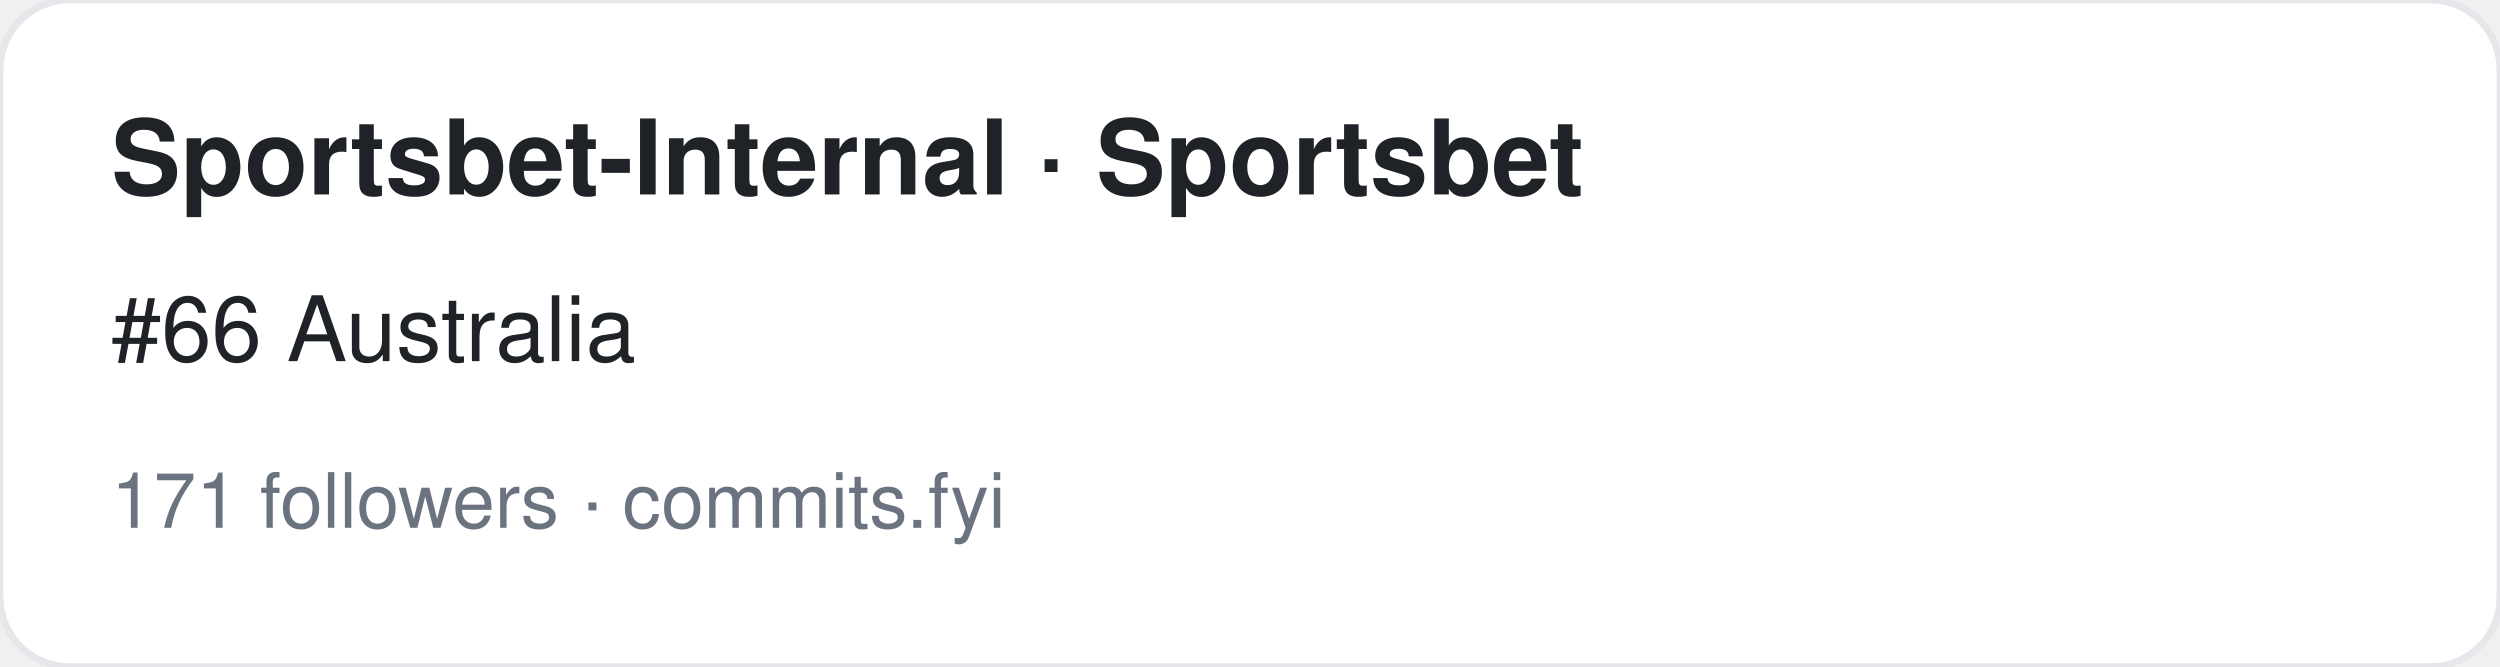
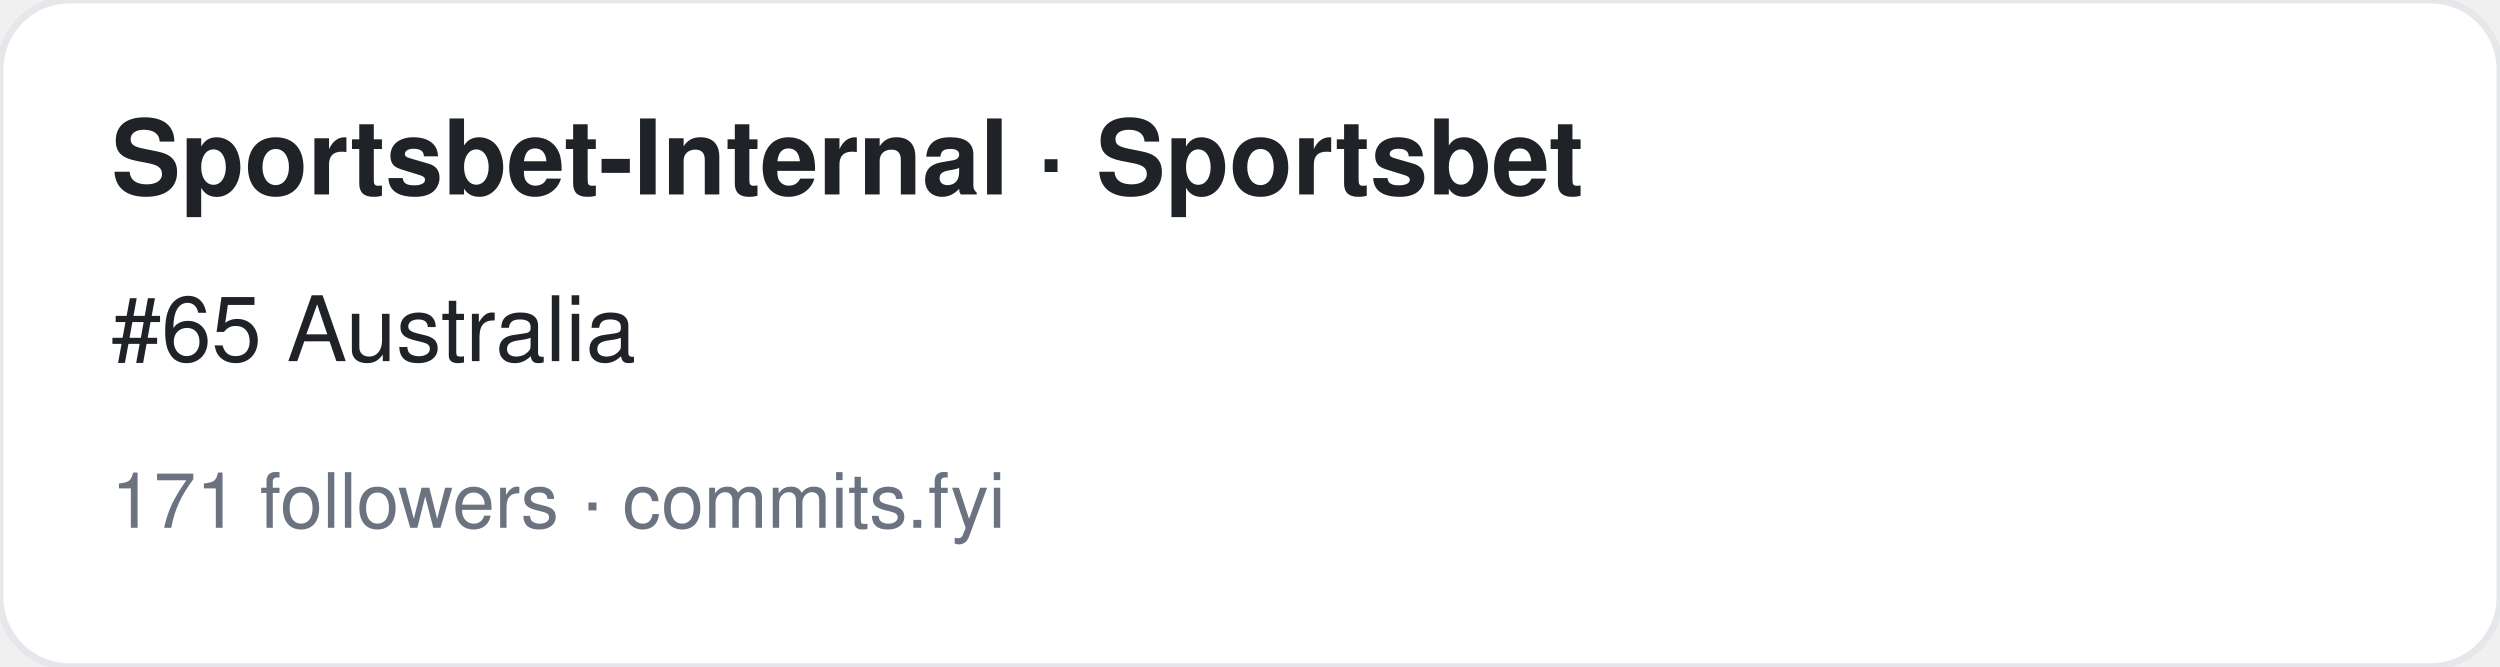
<svg xmlns="http://www.w3.org/2000/svg" width="360" height="96" viewBox="0 0 360 96" font-family="-apple-system,BlinkMacSystemFont,Segoe UI,Helvetica,Arial,sans-serif">
  <rect width="360" height="96" rx="10" fill="#ffffff" stroke="#e5e7eb" />
  <text x="16" y="28" font-size="15" font-weight="700" fill="#1f2328">Sportsbet-Internal · Sportsbet</text>
-   <text x="16" y="52" font-size="13" fill="#1f2328">#66 Australia</text>
+   <text x="16" y="52" font-size="13" fill="#1f2328">#65 Australia</text>
  <text x="16" y="76" font-size="11" fill="#6b7280">171 followers · commits.fyi</text>
</svg>
